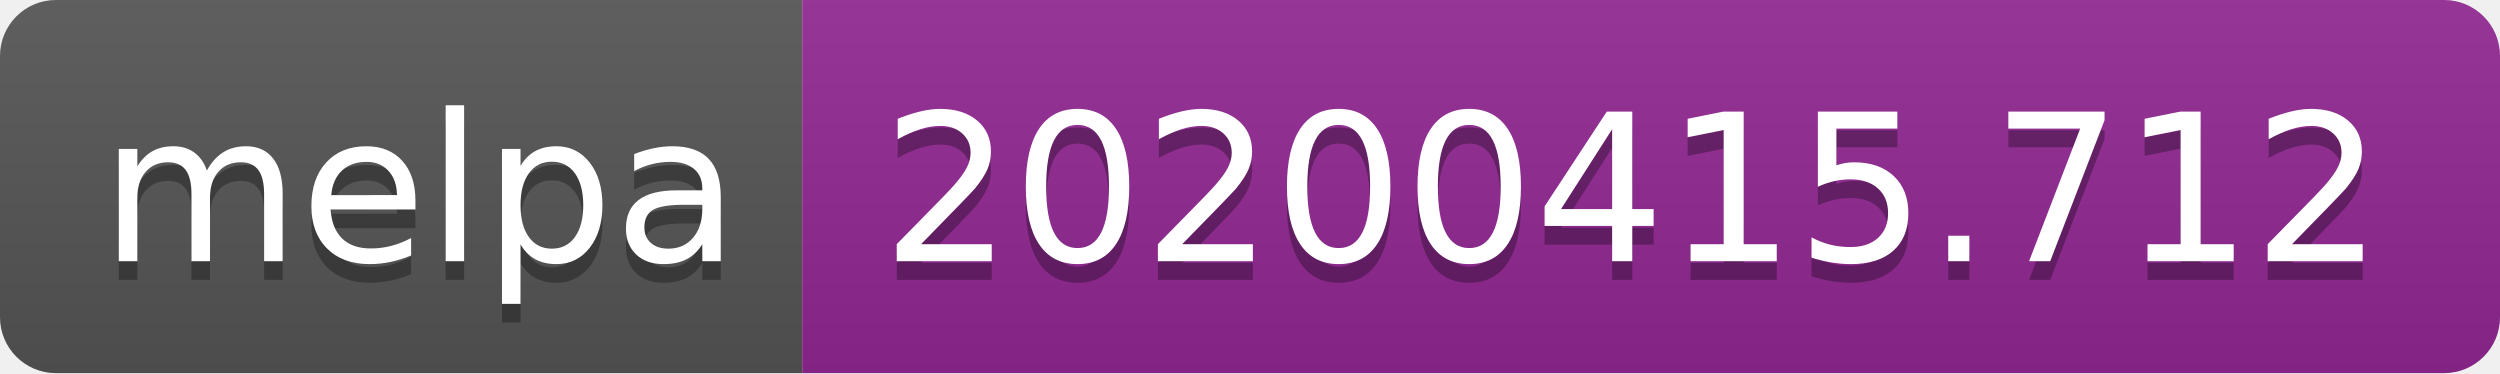
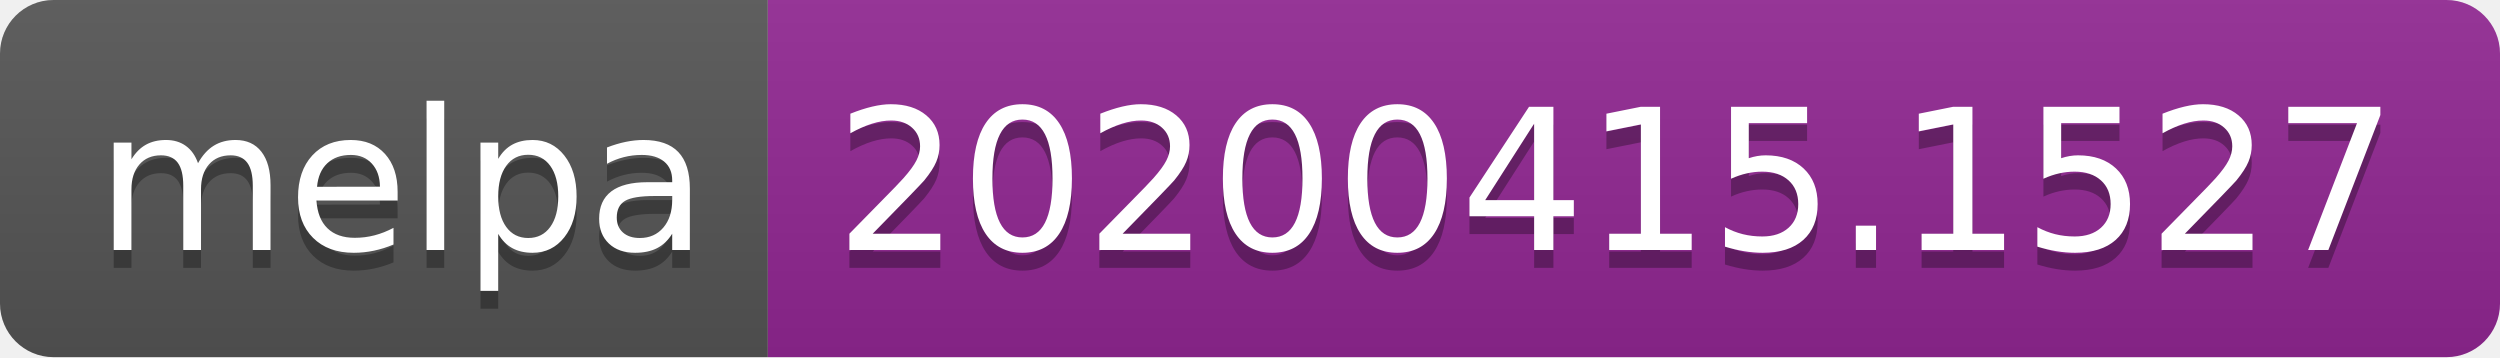
- <svg xmlns="http://www.w3.org/2000/svg" width="134" height="20">
+ <svg xmlns="http://www.w3.org/2000/svg" width="140" height="20">
  <linearGradient id="b" x2="0" y2="100%">
    <stop offset="0" stop-color="#bbb" stop-opacity=".1" />
    <stop offset="1" stop-opacity=".1" />
  </linearGradient>
  <clipPath id="a">
-     <rect width="134" height="20" rx="3" fill="#fff" />
+     <rect width="140" height="20" rx="3" fill="#fff" />
  </clipPath>
  <g clip-path="url(#a)">
    <path fill="#555" d="M0 0h43v20H0z" />
-     <path fill="#922793" d="M43 0h91v20H43z" />
-     <path fill="url(#b)" d="M0 0h134v20H0z" />
+     <path fill="#922793" d="M43 0h97v20H43z" />
+     <path fill="url(#b)" d="M0 0h140v20H0z" />
  </g>
  <g fill="#fff" text-anchor="middle" font-family="DejaVu Sans,Verdana,Geneva,sans-serif" font-size="110">
    <text x="225" y="150" fill="#010101" fill-opacity=".3" transform="scale(.1)" textLength="330">melpa</text>
    <text x="225" y="140" transform="scale(.1)" textLength="330">melpa</text>
-     <text x="875" y="150" fill="#010101" fill-opacity=".3" transform="scale(.1)" textLength="810">20200415.712</text>
-     <text x="875" y="140" transform="scale(.1)" textLength="810">20200415.712</text>
+     <text x="905" y="150" fill="#010101" fill-opacity=".3" transform="scale(.1)" textLength="870">20200415.1527</text>
+     <text x="905" y="140" transform="scale(.1)" textLength="870">20200415.1527</text>
  </g>
</svg>
